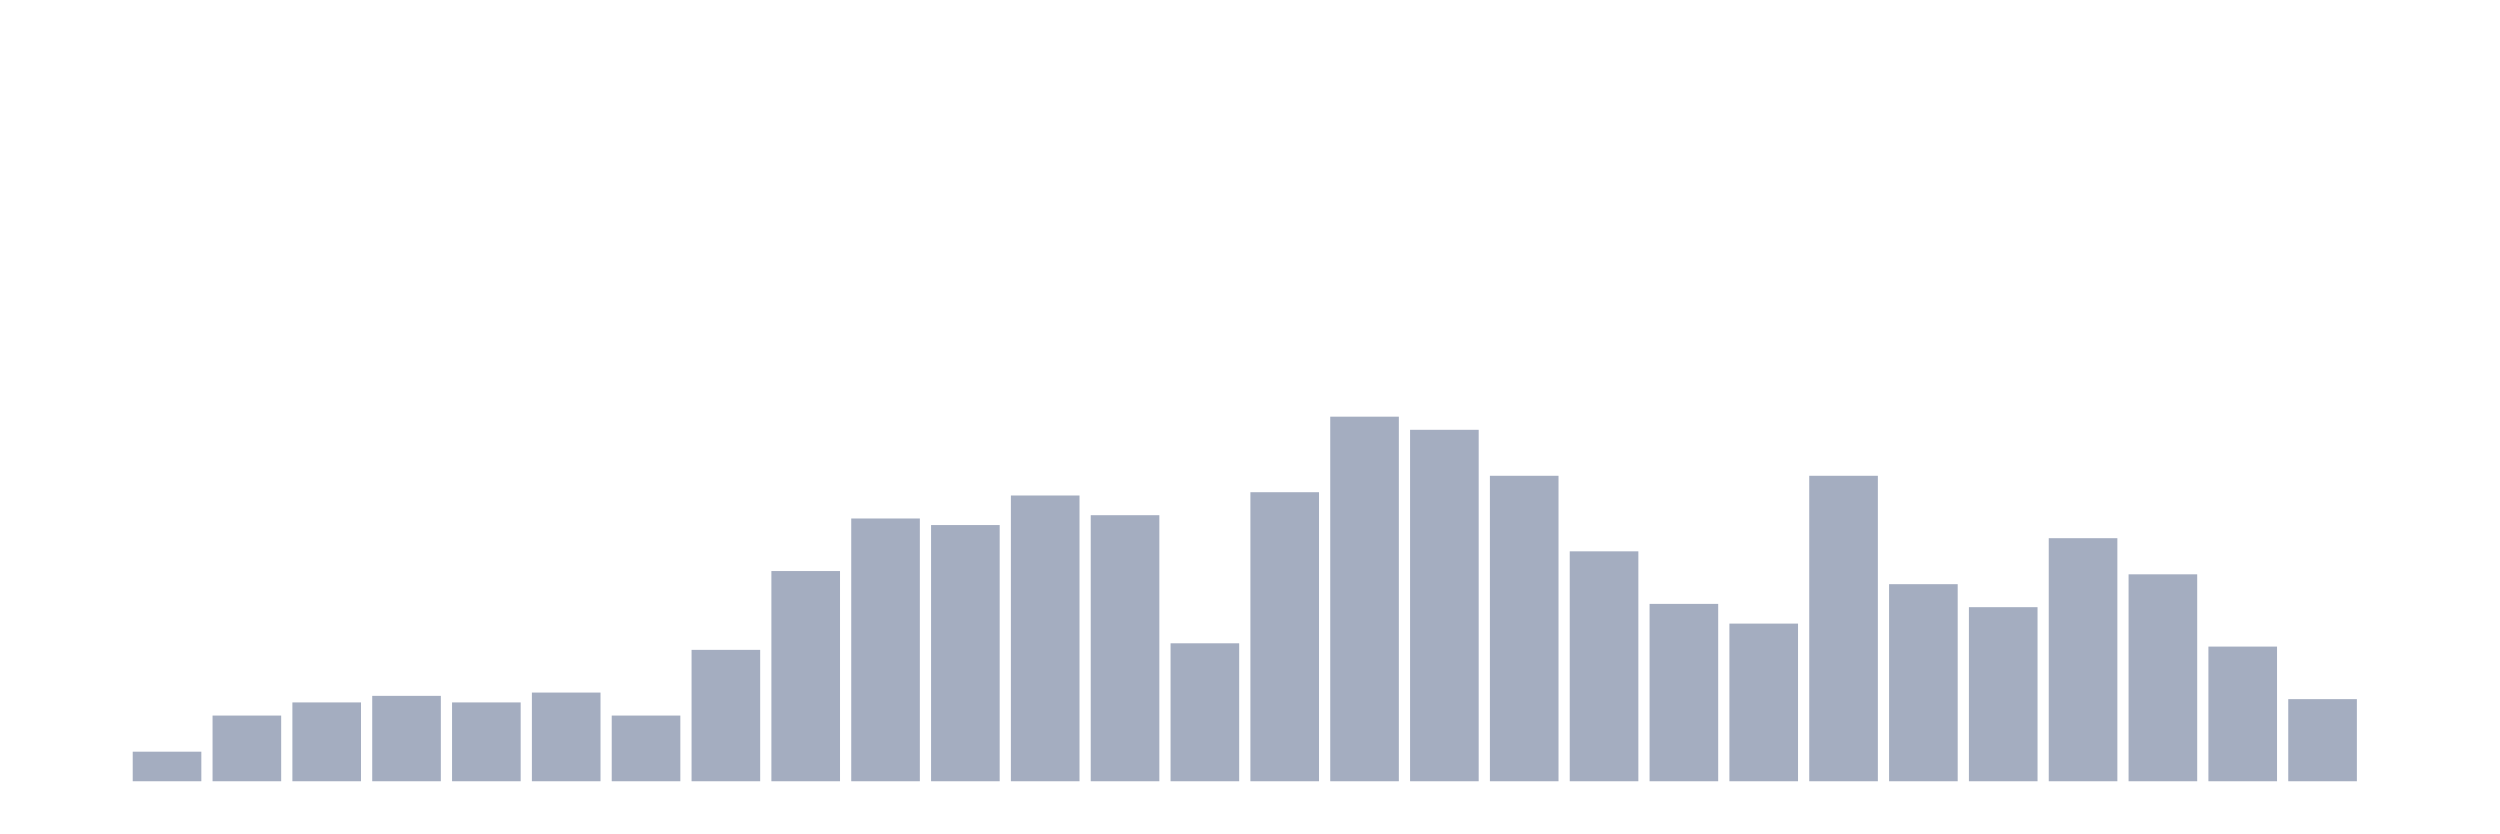
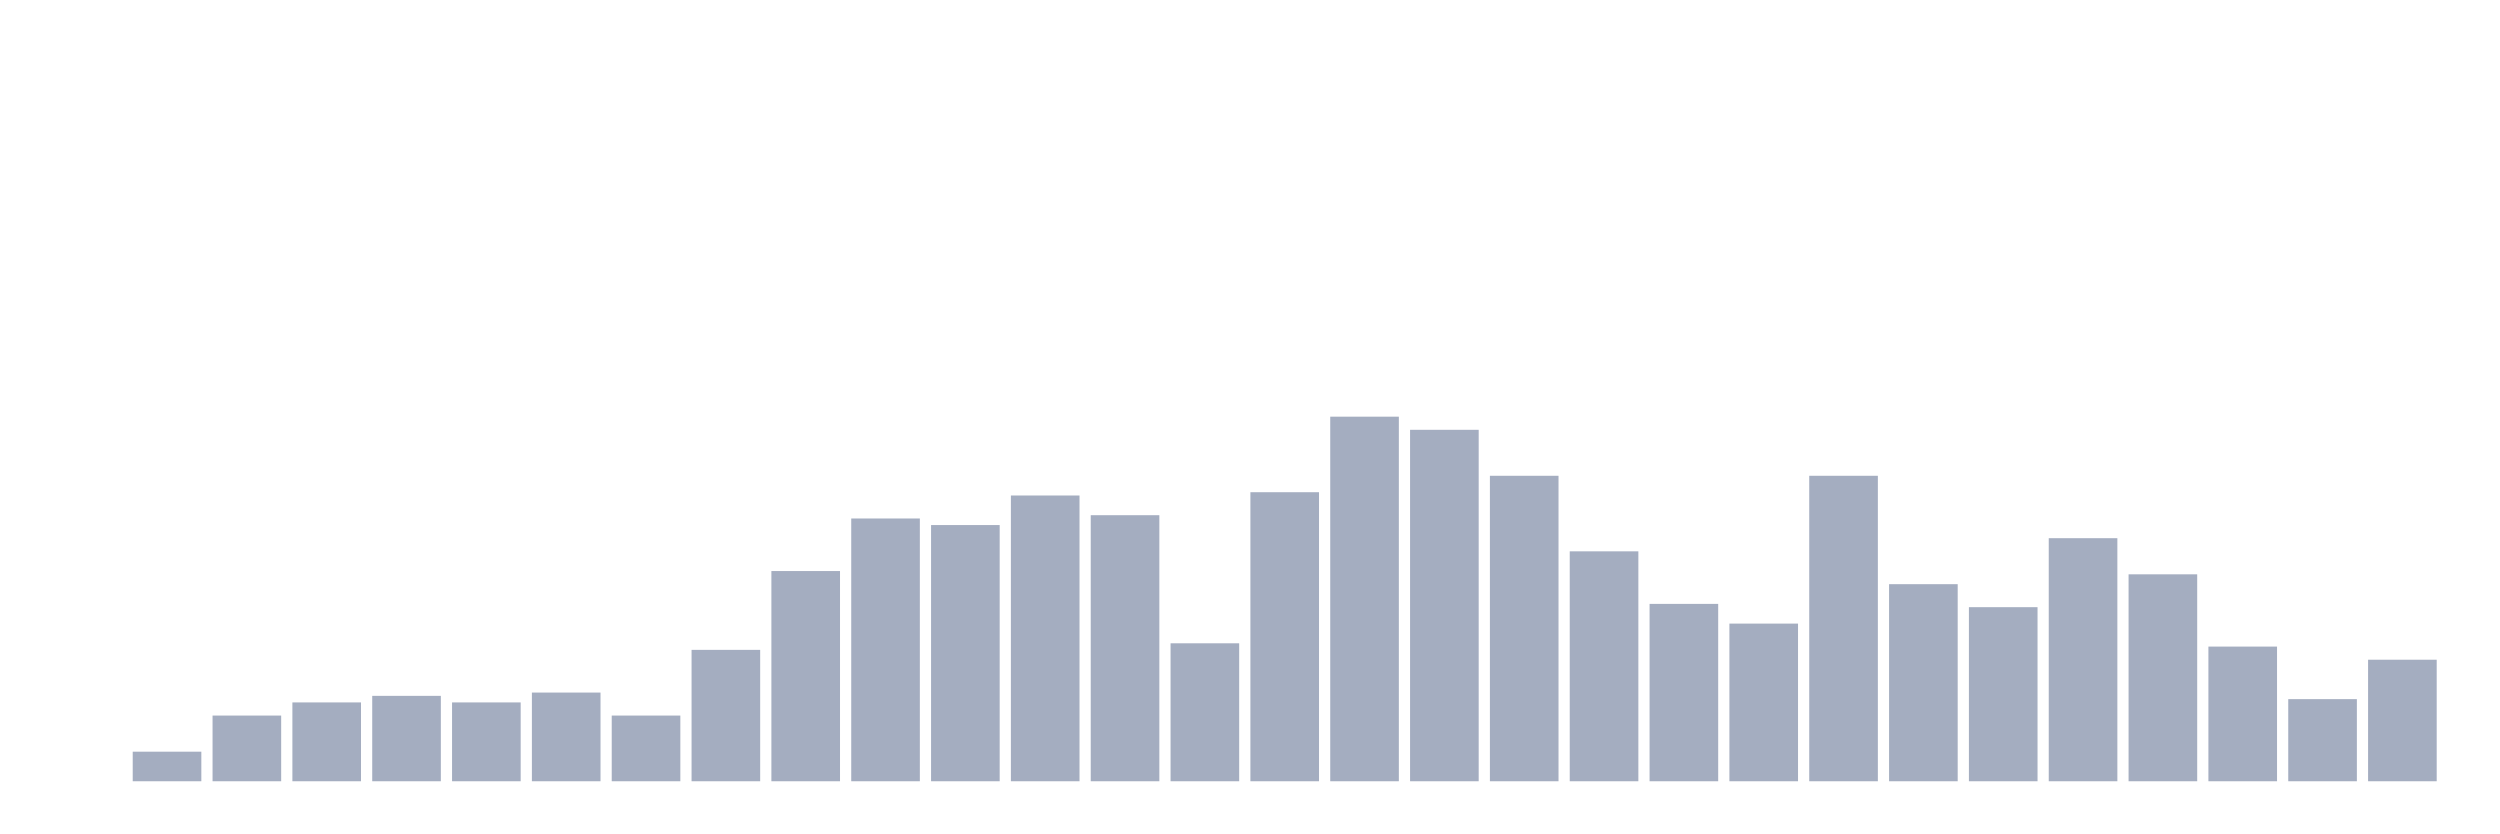
<svg xmlns="http://www.w3.org/2000/svg" viewBox="0 0 480 160">
  <g transform="translate(10,10)">
    <rect class="bar" x="0.153" width="13.175" y="140" height="0" fill="rgb(164,173,192)" />
    <rect class="bar" x="15.482" width="13.175" y="134.324" height="5.676" fill="rgb(164,173,192)" />
    <rect class="bar" x="30.81" width="13.175" y="127.387" height="12.613" fill="rgb(164,173,192)" />
    <rect class="bar" x="46.138" width="13.175" y="124.865" height="15.135" fill="rgb(164,173,192)" />
    <rect class="bar" x="61.466" width="13.175" y="123.604" height="16.396" fill="rgb(164,173,192)" />
    <rect class="bar" x="76.794" width="13.175" y="124.865" height="15.135" fill="rgb(164,173,192)" />
    <rect class="bar" x="92.123" width="13.175" y="122.973" height="17.027" fill="rgb(164,173,192)" />
    <rect class="bar" x="107.451" width="13.175" y="127.387" height="12.613" fill="rgb(164,173,192)" />
    <rect class="bar" x="122.779" width="13.175" y="114.775" height="25.225" fill="rgb(164,173,192)" />
    <rect class="bar" x="138.107" width="13.175" y="99.64" height="40.36" fill="rgb(164,173,192)" />
    <rect class="bar" x="153.436" width="13.175" y="89.55" height="50.45" fill="rgb(164,173,192)" />
    <rect class="bar" x="168.764" width="13.175" y="90.811" height="49.189" fill="rgb(164,173,192)" />
    <rect class="bar" x="184.092" width="13.175" y="85.135" height="54.865" fill="rgb(164,173,192)" />
    <rect class="bar" x="199.42" width="13.175" y="88.919" height="51.081" fill="rgb(164,173,192)" />
    <rect class="bar" x="214.748" width="13.175" y="113.514" height="26.486" fill="rgb(164,173,192)" />
    <rect class="bar" x="230.077" width="13.175" y="84.505" height="55.495" fill="rgb(164,173,192)" />
    <rect class="bar" x="245.405" width="13.175" y="70" height="70" fill="rgb(164,173,192)" />
    <rect class="bar" x="260.733" width="13.175" y="72.523" height="67.477" fill="rgb(164,173,192)" />
    <rect class="bar" x="276.061" width="13.175" y="81.351" height="58.649" fill="rgb(164,173,192)" />
    <rect class="bar" x="291.39" width="13.175" y="95.856" height="44.144" fill="rgb(164,173,192)" />
    <rect class="bar" x="306.718" width="13.175" y="105.946" height="34.054" fill="rgb(164,173,192)" />
    <rect class="bar" x="322.046" width="13.175" y="109.73" height="30.27" fill="rgb(164,173,192)" />
    <rect class="bar" x="337.374" width="13.175" y="81.351" height="58.649" fill="rgb(164,173,192)" />
    <rect class="bar" x="352.702" width="13.175" y="102.162" height="37.838" fill="rgb(164,173,192)" />
    <rect class="bar" x="368.031" width="13.175" y="106.577" height="33.423" fill="rgb(164,173,192)" />
    <rect class="bar" x="383.359" width="13.175" y="93.333" height="46.667" fill="rgb(164,173,192)" />
    <rect class="bar" x="398.687" width="13.175" y="100.27" height="39.73" fill="rgb(164,173,192)" />
    <rect class="bar" x="414.015" width="13.175" y="114.144" height="25.856" fill="rgb(164,173,192)" />
    <rect class="bar" x="429.344" width="13.175" y="124.234" height="15.766" fill="rgb(164,173,192)" />
-     <rect class="bar" x="444.672" width="13.175" y="140" height="0" fill="rgb(164,173,192)" />
+     <rect class="bar" x="444.672" width="13.175" y="116.667" height="23.333" fill="rgb(164,173,192)" />
  </g>
</svg>
